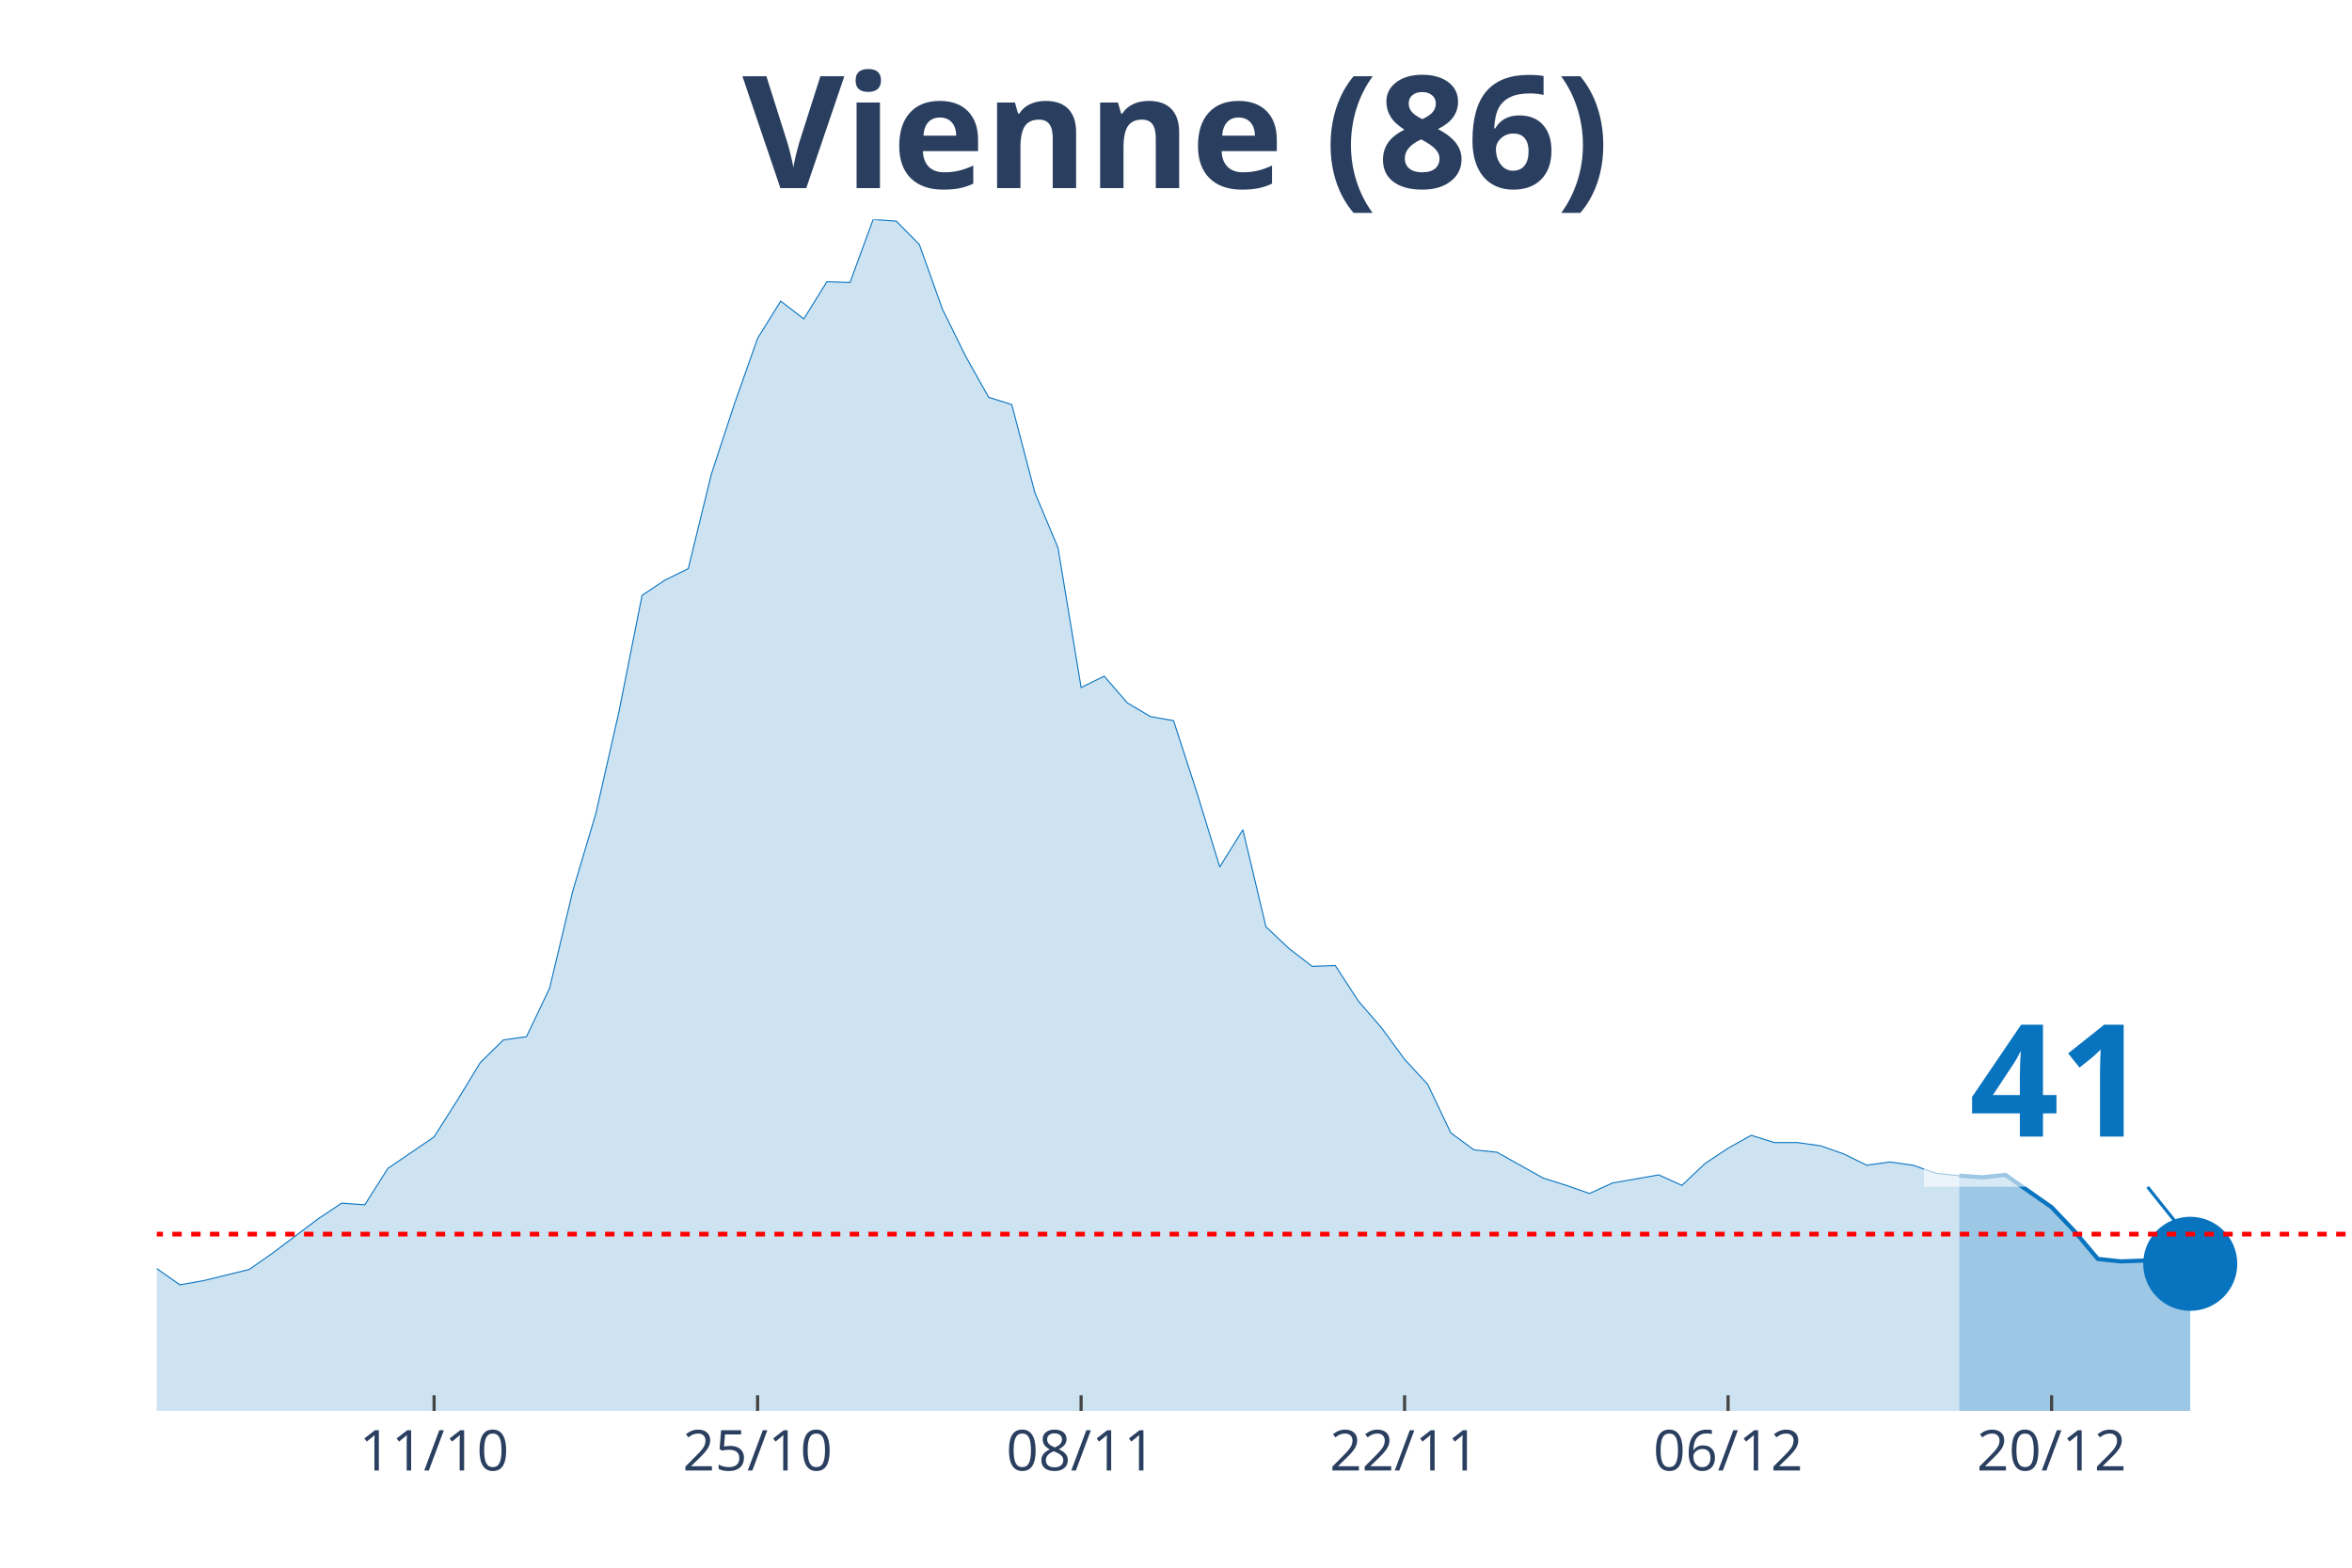
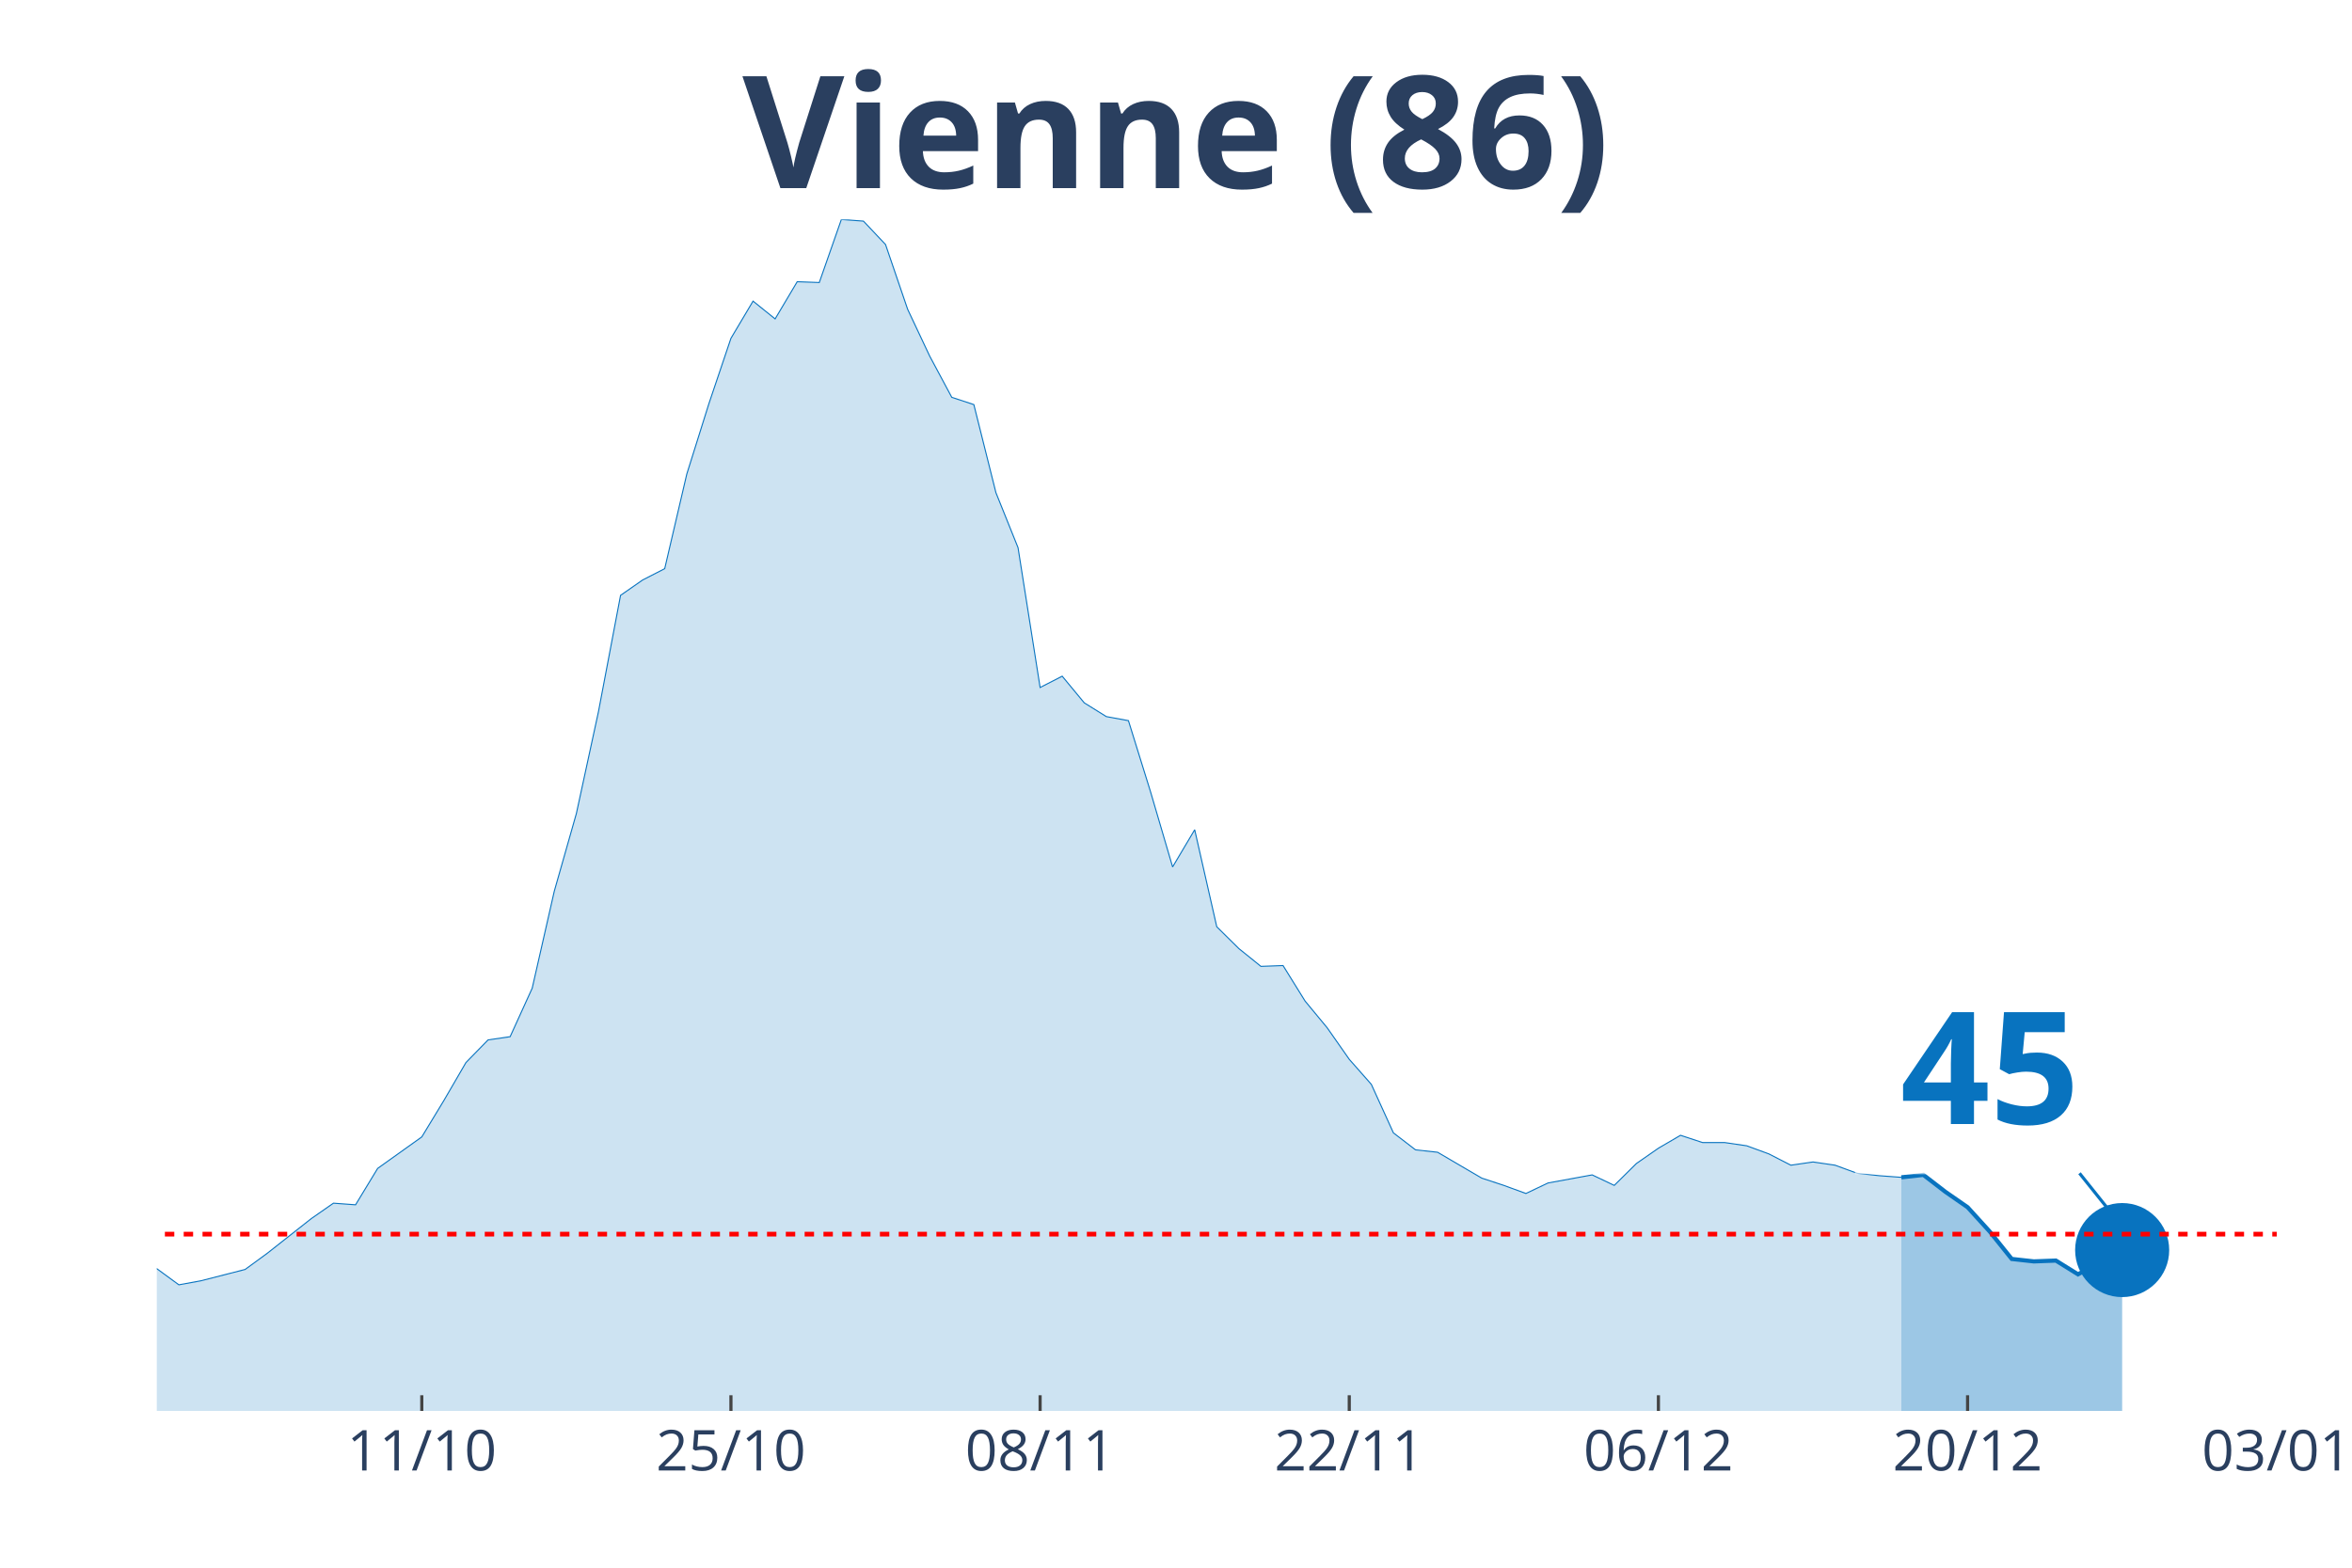
<svg xmlns="http://www.w3.org/2000/svg" class="main-svg" width="1125" height="750" style="" viewBox="0 0 750 500">
  <rect x="0" y="0" width="750" height="500" style="fill: rgb(0, 0, 0); fill-opacity: 0;" />
-   <defs id="defs-019d75">
+   <defs id="defs-cf9b16">
    <g class="clips">
-       <clipPath id="clip019d75xyplot" class="plotclip">
-         <rect width="700" height="380" />
+       <clipPath id="clipcf9b16xyplot" class="plotclip">
+         <rect width="676" height="380" />
      </clipPath>
-       <clipPath class="axesclip" id="clip019d75x">
-         <rect x="50" y="0" width="700" height="500" />
+       <clipPath class="axesclip" id="clipcf9b16x">
+         <rect x="50" y="0" width="676" height="500" />
      </clipPath>
-       <clipPath class="axesclip" id="clip019d75y">
+       <clipPath class="axesclip" id="clipcf9b16y">
        <rect x="0" y="70" width="750" height="380" />
      </clipPath>
-       <clipPath class="axesclip" id="clip019d75xy">
-         <rect x="50" y="70" width="700" height="380" />
+       <clipPath class="axesclip" id="clipcf9b16xy">
+         <rect x="50" y="70" width="676" height="380" />
      </clipPath>
    </g>
    <g class="gradients" />
  </defs>
  <g class="bglayer">
-     <rect class="bg" x="50" y="70" width="700" height="380" style="fill: rgb(0, 0, 0); fill-opacity: 0; stroke-width: 0;" />
+     <rect class="bg" x="50" y="70" width="676" height="380" style="fill: rgb(0, 0, 0); fill-opacity: 0; stroke-width: 0;" />
  </g>
  <g class="layer-below">
    <g class="imagelayer" />
    <g class="shapelayer" />
  </g>
  <g class="cartesianlayer">
    <g class="subplot xy">
      <g class="layer-subplot">
        <g class="shapelayer" />
        <g class="imagelayer" />
      </g>
      <g class="gridlayer">
        <g class="x">
-           <path class="xgrid crisp" transform="translate(138.42,0)" d="M0,70v380" style="stroke: rgb(255, 255, 255); stroke-opacity: 1; stroke-width: 1px;" />
-           <path class="xgrid crisp" transform="translate(241.58,0)" d="M0,70v380" style="stroke: rgb(255, 255, 255); stroke-opacity: 1; stroke-width: 1px;" />
-           <path class="xgrid crisp" transform="translate(344.74,0)" d="M0,70v380" style="stroke: rgb(255, 255, 255); stroke-opacity: 1; stroke-width: 1px;" />
-           <path class="xgrid crisp" transform="translate(447.89,0)" d="M0,70v380" style="stroke: rgb(255, 255, 255); stroke-opacity: 1; stroke-width: 1px;" />
-           <path class="xgrid crisp" transform="translate(551.05,0)" d="M0,70v380" style="stroke: rgb(255, 255, 255); stroke-opacity: 1; stroke-width: 1px;" />
-           <path class="xgrid crisp" transform="translate(654.21,0)" d="M0,70v380" style="stroke: rgb(255, 255, 255); stroke-opacity: 1; stroke-width: 1px;" />
+           <path class="xgrid crisp" transform="translate(134.5,0)" d="M0,70v380" style="stroke: rgb(255, 255, 255); stroke-opacity: 1; stroke-width: 1px;" />
+           <path class="xgrid crisp" transform="translate(233.08,0)" d="M0,70v380" style="stroke: rgb(255, 255, 255); stroke-opacity: 1; stroke-width: 1px;" />
+           <path class="xgrid crisp" transform="translate(331.67,0)" d="M0,70v380" style="stroke: rgb(255, 255, 255); stroke-opacity: 1; stroke-width: 1px;" />
+           <path class="xgrid crisp" transform="translate(430.25,0)" d="M0,70v380" style="stroke: rgb(255, 255, 255); stroke-opacity: 1; stroke-width: 1px;" />
+           <path class="xgrid crisp" transform="translate(528.83,0)" d="M0,70v380" style="stroke: rgb(255, 255, 255); stroke-opacity: 1; stroke-width: 1px;" />
+           <path class="xgrid crisp" transform="translate(627.42,0)" d="M0,70v380" style="stroke: rgb(255, 255, 255); stroke-opacity: 1; stroke-width: 1px;" />
        </g>
        <g class="y" />
      </g>
      <g class="zerolinelayer" />
      <path class="xlines-below" />
      <path class="ylines-below" />
      <g class="overlines-below" />
      <g class="xaxislayer-below" />
      <g class="yaxislayer-below" />
      <g class="overaxes-below" />
-       <g class="plot" transform="translate(50, 70)" clip-path="url('#clip019d75xyplot')">
+       <g class="plot" transform="translate(50, 70)" clip-path="url('#clipcf9b16xyplot')">
        <g class="scatterlayer mlayer">
-           <g class="trace scatter trace788760" style="stroke-miterlimit: 2;">
+           <g class="trace scatter trace4bcc7c" style="stroke-miterlimit: 2;">
            <g class="fills">
              <g>
-                 <path class="js-fill" d="M574.74,380L-1002.11,380L-1002.11,363.24L-957.89,355.51L-950.53,359.63L-891.58,376.91L-884.21,377.42L-810.53,378.97L-803.16,379.23L-641.05,377.42L-633.68,376.39L-471.58,377.94L-464.21,377.16L-338.95,369.43L-331.58,366.08L-294.74,358.6L-287.37,352.93L-272.63,352.67L-265.26,352.16L-250.53,352.16L-243.16,352.42L-235.79,351.9L-228.42,345.71L-221.05,336.17L-213.68,333.34L-206.32,325.6L-198.95,323.03L-191.58,322.51L-184.21,316.84L-176.84,307.82L-169.47,308.85L-162.11,301.11L-154.74,299.82L-147.37,300.85L-140,299.57L-132.63,289L-125.26,296.47L-110.53,301.11L-103.16,303.18L-95.79,300.08L-88.42,301.11L-81.05,311.94L-73.68,307.3L-66.32,299.57L-58.95,300.85L-44.21,295.96L-36.84,296.73L-29.47,302.66L-22.11,312.71L-14.74,323.54L-7.37,329.47L7.37,339.78L14.74,338.49L29.47,334.88L36.84,329.73L51.58,318.64L58.95,313.74L66.32,314.26L73.68,302.66L88.42,292.61L95.79,281L103.16,268.89L110.53,261.67L117.89,260.64L125.26,245.17L132.63,214.23L140,189.48L147.37,157L154.74,119.88L162.11,114.98L169.47,111.37L176.84,81.21L184.21,58.78L191.58,37.9L198.95,26.04L206.32,31.71L213.68,19.85L221.05,20.11L228.42,0L235.79,0.52L243.16,7.99L250.53,28.62L257.89,43.57L265.26,56.72L272.63,59.04L280,87.14L287.37,104.67L294.74,149.27L302.11,145.66L309.47,154.17L316.84,158.55L324.21,159.84L331.58,182.52L338.95,206.5L346.32,194.64L353.68,225.58L361.05,232.54L368.42,238.21L375.79,237.95L383.16,249.29L390.53,257.8L397.89,267.86L405.26,275.85L412.63,291.32L420,296.73L427.37,297.5L434.74,301.63L442.11,305.75L449.47,308.07L456.84,310.65L464.21,307.3L478.95,304.72L486.32,308.07L493.68,301.11L501.05,296.21L508.42,292.09L515.79,294.41L523.16,294.41L530.53,295.44L537.89,298.02L545.26,301.63L552.63,300.6L560,301.63L567.37,304.21L574.74,304.98" style="fill: rgb(8, 115, 191); fill-opacity: 0.2; stroke-width: 0;" />
+                 <path class="js-fill" d="M556.29,380L-957.67,380L-957.67,363.24L-915.42,355.51L-908.37,359.63L-852.04,376.91L-845,377.42L-774.58,378.97L-767.54,379.23L-612.62,377.42L-605.58,376.39L-450.67,377.94L-443.62,377.16L-323.92,369.43L-316.87,366.08L-281.67,358.6L-274.62,352.93L-260.54,352.67L-253.5,352.16L-239.42,352.16L-232.37,352.42L-225.33,351.9L-218.29,345.71L-211.25,336.17L-204.21,333.34L-197.17,325.6L-190.12,323.03L-183.08,322.51L-176.04,316.84L-169,307.82L-161.96,308.85L-154.92,301.11L-147.87,299.82L-140.83,300.85L-133.79,299.57L-126.75,289L-119.71,296.47L-105.62,301.11L-98.58,303.18L-91.54,300.08L-84.5,301.11L-77.46,311.94L-70.42,307.3L-63.37,299.57L-56.33,300.85L-42.25,295.96L-35.21,296.73L-28.17,302.66L-21.12,312.71L-14.08,323.54L-7.04,329.47L7.04,339.78L14.08,338.49L28.17,334.88L35.21,329.73L49.29,318.64L56.33,313.74L63.38,314.26L70.42,302.66L84.5,292.61L91.54,281L98.58,268.89L105.63,261.67L112.67,260.64L119.71,245.17L126.75,214.23L133.79,189.48L140.83,157L147.88,119.88L154.92,114.98L161.96,111.37L169,81.21L176.04,58.78L183.08,37.9L190.13,26.04L197.17,31.71L204.21,19.85L211.25,20.11L218.29,0L225.33,0.52L232.38,7.99L239.42,28.62L246.46,43.57L253.5,56.72L260.54,59.04L267.58,87.14L274.63,104.67L281.67,149.27L288.71,145.66L295.75,154.17L302.79,158.55L309.83,159.84L316.88,182.52L323.92,206.5L330.96,194.64L338,225.58L345.04,232.54L352.08,238.21L359.13,237.95L366.17,249.29L373.21,257.8L380.25,267.86L387.29,275.85L394.33,291.32L401.38,296.73L408.42,297.5L415.46,301.63L422.5,305.75L429.54,308.07L436.58,310.65L443.63,307.3L457.71,304.72L464.75,308.07L471.79,301.11L478.83,296.21L485.88,292.09L492.92,294.41L499.96,294.41L507,295.44L514.04,298.02L521.08,301.63L528.13,300.6L535.17,301.63L542.21,304.21L549.25,304.98L556.29,305.5" style="fill: rgb(8, 115, 191); fill-opacity: 0.2; stroke-width: 0;" />
              </g>
            </g>
            <g class="errorbars" />
            <g class="lines">
-               <path class="js-line" d="M-1002.11,363.24L-957.89,355.51L-950.53,359.63L-891.58,376.91L-884.21,377.42L-810.53,378.97L-803.16,379.23L-641.05,377.42L-633.68,376.39L-471.58,377.94L-464.21,377.16L-338.95,369.43L-331.58,366.08L-294.74,358.6L-287.37,352.93L-272.63,352.67L-265.26,352.16L-250.53,352.16L-243.16,352.42L-235.79,351.9L-228.42,345.71L-221.05,336.17L-213.68,333.34L-206.32,325.6L-198.95,323.03L-191.58,322.51L-184.21,316.84L-176.84,307.82L-169.47,308.85L-162.11,301.11L-154.74,299.82L-147.37,300.85L-140,299.57L-132.63,289L-125.26,296.47L-110.53,301.11L-103.16,303.18L-95.79,300.08L-88.42,301.11L-81.05,311.94L-73.68,307.3L-66.32,299.57L-58.95,300.85L-44.21,295.96L-36.84,296.73L-29.47,302.66L-22.11,312.71L-14.74,323.54L-7.37,329.47L7.37,339.78L14.74,338.49L29.47,334.88L36.84,329.73L51.58,318.64L58.95,313.74L66.32,314.26L73.68,302.66L88.42,292.61L95.79,281L103.16,268.89L110.53,261.67L117.89,260.64L125.26,245.17L132.63,214.23L140,189.48L147.37,157L154.74,119.88L162.11,114.98L169.47,111.37L176.84,81.21L184.21,58.78L191.58,37.9L198.95,26.04L206.32,31.71L213.68,19.85L221.05,20.11L228.42,0L235.79,0.52L243.16,7.99L250.53,28.62L257.89,43.57L265.26,56.72L272.63,59.04L280,87.14L287.37,104.67L294.74,149.27L302.11,145.66L309.47,154.17L316.84,158.55L324.21,159.84L331.58,182.52L338.95,206.5L346.32,194.64L353.68,225.58L361.05,232.54L368.42,238.21L375.79,237.95L383.16,249.29L390.53,257.8L397.89,267.86L405.26,275.85L412.63,291.32L420,296.73L427.37,297.5L434.74,301.63L442.11,305.75L449.47,308.07L456.84,310.65L464.21,307.3L478.95,304.72L486.32,308.07L493.68,301.11L501.05,296.21L508.42,292.09L515.79,294.41L523.16,294.41L530.53,295.44L537.89,298.02L545.26,301.63L552.63,300.6L560,301.63L567.37,304.21L574.74,304.98" style="vector-effect: non-scaling-stroke; fill: none; stroke: rgb(8, 115, 191); stroke-opacity: 1; stroke-width: 0.5px; opacity: 1;" />
+               <path class="js-line" d="M-957.67,363.24L-915.42,355.51L-908.37,359.63L-852.04,376.91L-845,377.42L-774.58,378.97L-767.54,379.23L-612.62,377.42L-605.58,376.39L-450.67,377.94L-443.62,377.16L-323.92,369.43L-316.87,366.08L-281.67,358.6L-274.62,352.93L-260.54,352.67L-253.5,352.16L-239.42,352.16L-232.37,352.42L-225.33,351.9L-218.29,345.71L-211.25,336.17L-204.21,333.34L-197.17,325.6L-190.12,323.03L-183.08,322.51L-176.04,316.84L-169,307.82L-161.96,308.85L-154.92,301.11L-147.87,299.82L-140.83,300.85L-133.79,299.57L-126.75,289L-119.71,296.47L-105.62,301.11L-98.58,303.18L-91.54,300.08L-84.5,301.11L-77.46,311.94L-70.42,307.3L-63.37,299.57L-56.33,300.85L-42.25,295.96L-35.21,296.73L-28.17,302.66L-21.12,312.71L-14.08,323.54L-7.04,329.47L7.04,339.78L14.08,338.49L28.17,334.88L35.21,329.73L49.29,318.64L56.33,313.74L63.38,314.26L70.42,302.66L84.5,292.61L91.54,281L98.58,268.89L105.63,261.67L112.67,260.64L119.71,245.17L126.75,214.23L133.79,189.48L140.83,157L147.88,119.88L154.92,114.98L161.96,111.37L169,81.21L176.04,58.78L183.08,37.9L190.13,26.04L197.17,31.71L204.21,19.85L211.25,20.11L218.29,0L225.33,0.52L232.38,7.99L239.42,28.62L246.46,43.57L253.5,56.72L260.54,59.04L267.58,87.14L274.63,104.67L281.67,149.27L288.71,145.66L295.75,154.17L302.79,158.55L309.83,159.84L316.88,182.52L323.92,206.5L330.96,194.64L338,225.58L345.04,232.54L352.08,238.21L359.13,237.95L366.17,249.29L373.21,257.8L380.25,267.86L387.29,275.85L394.33,291.32L401.38,296.73L408.42,297.5L415.46,301.63L422.5,305.75L429.54,308.07L436.58,310.65L443.63,307.3L457.71,304.72L464.75,308.07L471.79,301.11L478.83,296.21L485.88,292.09L492.92,294.41L499.96,294.41L507,295.44L514.04,298.02L521.08,301.63L528.13,300.6L535.17,301.63L542.21,304.21L549.25,304.98L556.29,305.5" style="vector-effect: non-scaling-stroke; fill: none; stroke: rgb(8, 115, 191); stroke-opacity: 1; stroke-width: 0.5px; opacity: 1;" />
            </g>
            <g class="points" />
            <g class="text" />
          </g>
-           <g class="trace scatter trace9147c1" style="stroke-miterlimit: 2;">
+           <g class="trace scatter trace8c58da" style="stroke-miterlimit: 2;">
            <g class="fills">
              <g>
-                 <path class="js-fill" d="M648.42,380L574.74,380L574.74,304.98L582.11,305.5L589.47,304.72L604.21,315.03L611.58,322.77L618.95,331.53L626.32,332.31L633.68,332.05L641.05,336.43L648.42,333.08" style="fill: rgb(8, 115, 191); fill-opacity: 0.4; stroke-width: 0;" />
+                 <path class="js-fill" d="M626.71,380L556.29,380L556.29,305.5L563.33,304.72L570.37,310.14L577.42,315.03L584.46,322.77L591.5,331.53L598.54,332.31L605.58,332.05L612.62,336.43L626.71,328.7" style="fill: rgb(8, 115, 191); fill-opacity: 0.4; stroke-width: 0;" />
              </g>
            </g>
            <g class="errorbars" />
            <g class="lines">
-               <path class="js-line" d="M574.74,304.98L582.11,305.5L589.47,304.72L604.21,315.03L611.58,322.77L618.95,331.53L626.32,332.31L633.68,332.05L641.05,336.43L648.42,333.08" style="vector-effect: non-scaling-stroke; fill: none; stroke: rgb(8, 115, 191); stroke-opacity: 1; stroke-width: 2px; opacity: 1;" />
+               <path class="js-line" d="M556.29,305.5L563.33,304.72L570.37,310.14L577.42,315.03L584.46,322.77L591.5,331.53L598.54,332.31L605.58,332.05L612.62,336.43L626.71,328.7" style="vector-effect: non-scaling-stroke; fill: none; stroke: rgb(8, 115, 191); stroke-opacity: 1; stroke-width: 2px; opacity: 1;" />
            </g>
            <g class="points" />
            <g class="text" />
          </g>
-           <g class="trace scatter trace3322d2" style="stroke-miterlimit: 2; opacity: 1;">
+           <g class="trace scatter trace5d93ca" style="stroke-miterlimit: 2; opacity: 1;">
            <g class="fills" />
            <g class="errorbars" />
            <g class="lines" />
            <g class="points">
-               <path class="point" transform="translate(648.42,333.08)" d="M15,0A15,15 0 1,1 0,-15A15,15 0 0,1 15,0Z" style="opacity: 1; stroke-width: 0px; fill: rgb(8, 115, 191); fill-opacity: 1;" />
+               <path class="point" transform="translate(626.71,328.7)" d="M15,0A15,15 0 1,1 0,-15A15,15 0 0,1 15,0Z" style="opacity: 1; stroke-width: 0px; fill: rgb(8, 115, 191); fill-opacity: 1;" />
            </g>
            <g class="text" />
          </g>
        </g>
      </g>
      <g class="overplot" />
      <path class="xlines-above crisp" style="fill: none; stroke-width: 1px; stroke: rgb(0, 0, 0); stroke-opacity: 0;" d="" />
      <path class="ylines-above crisp" style="fill: none;" d="M0,0" />
      <g class="overlines-above" />
      <g class="xaxislayer-above">
-         <path class="xtick ticks crisp" d="M0,450v-5" transform="translate(138.42,0)" style="stroke: rgb(68, 68, 68); stroke-opacity: 1; stroke-width: 1px;" />
-         <path class="xtick ticks crisp" d="M0,450v-5" transform="translate(241.58,0)" style="stroke: rgb(68, 68, 68); stroke-opacity: 1; stroke-width: 1px;" />
-         <path class="xtick ticks crisp" d="M0,450v-5" transform="translate(344.74,0)" style="stroke: rgb(68, 68, 68); stroke-opacity: 1; stroke-width: 1px;" />
-         <path class="xtick ticks crisp" d="M0,450v-5" transform="translate(447.89,0)" style="stroke: rgb(68, 68, 68); stroke-opacity: 1; stroke-width: 1px;" />
-         <path class="xtick ticks crisp" d="M0,450v-5" transform="translate(551.05,0)" style="stroke: rgb(68, 68, 68); stroke-opacity: 1; stroke-width: 1px;" />
-         <path class="xtick ticks crisp" d="M0,450v-5" transform="translate(654.21,0)" style="stroke: rgb(68, 68, 68); stroke-opacity: 1; stroke-width: 1px;" />
+         <path class="xtick ticks crisp" d="M0,450v-5" transform="translate(134.5,0)" style="stroke: rgb(68, 68, 68); stroke-opacity: 1; stroke-width: 1px;" />
+         <path class="xtick ticks crisp" d="M0,450v-5" transform="translate(233.08,0)" style="stroke: rgb(68, 68, 68); stroke-opacity: 1; stroke-width: 1px;" />
+         <path class="xtick ticks crisp" d="M0,450v-5" transform="translate(331.67,0)" style="stroke: rgb(68, 68, 68); stroke-opacity: 1; stroke-width: 1px;" />
+         <path class="xtick ticks crisp" d="M0,450v-5" transform="translate(430.25,0)" style="stroke: rgb(68, 68, 68); stroke-opacity: 1; stroke-width: 1px;" />
+         <path class="xtick ticks crisp" d="M0,450v-5" transform="translate(528.83,0)" style="stroke: rgb(68, 68, 68); stroke-opacity: 1; stroke-width: 1px;" />
+         <path class="xtick ticks crisp" d="M0,450v-5" transform="translate(627.42,0)" style="stroke: rgb(68, 68, 68); stroke-opacity: 1; stroke-width: 1px;" />
        <g class="xtick">
-           <text text-anchor="middle" x="0" y="469" transform="translate(138.42,0)" style="font-family: 'Open Sans', verdana, arial, sans-serif; font-size: 18px; fill: rgb(42, 63, 95); fill-opacity: 1; white-space: pre;">11/10</text>
+           <text text-anchor="middle" x="0" y="469" transform="translate(134.5,0)" style="font-family: 'Open Sans', verdana, arial, sans-serif; font-size: 18px; fill: rgb(42, 63, 95); fill-opacity: 1; white-space: pre;">11/10</text>
        </g>
        <g class="xtick">
-           <text text-anchor="middle" x="0" y="469" transform="translate(241.58,0)" style="font-family: 'Open Sans', verdana, arial, sans-serif; font-size: 18px; fill: rgb(42, 63, 95); fill-opacity: 1; white-space: pre;">25/10</text>
+           <text text-anchor="middle" x="0" y="469" transform="translate(233.08,0)" style="font-family: 'Open Sans', verdana, arial, sans-serif; font-size: 18px; fill: rgb(42, 63, 95); fill-opacity: 1; white-space: pre;">25/10</text>
        </g>
        <g class="xtick">
-           <text text-anchor="middle" x="0" y="469" transform="translate(344.74,0)" style="font-family: 'Open Sans', verdana, arial, sans-serif; font-size: 18px; fill: rgb(42, 63, 95); fill-opacity: 1; white-space: pre;">08/11</text>
+           <text text-anchor="middle" x="0" y="469" transform="translate(331.67,0)" style="font-family: 'Open Sans', verdana, arial, sans-serif; font-size: 18px; fill: rgb(42, 63, 95); fill-opacity: 1; white-space: pre;">08/11</text>
        </g>
        <g class="xtick">
-           <text text-anchor="middle" x="0" y="469" transform="translate(447.89,0)" style="font-family: 'Open Sans', verdana, arial, sans-serif; font-size: 18px; fill: rgb(42, 63, 95); fill-opacity: 1; white-space: pre;">22/11</text>
+           <text text-anchor="middle" x="0" y="469" transform="translate(430.25,0)" style="font-family: 'Open Sans', verdana, arial, sans-serif; font-size: 18px; fill: rgb(42, 63, 95); fill-opacity: 1; white-space: pre;">22/11</text>
        </g>
        <g class="xtick">
-           <text text-anchor="middle" x="0" y="469" transform="translate(551.05,0)" style="font-family: 'Open Sans', verdana, arial, sans-serif; font-size: 18px; fill: rgb(42, 63, 95); fill-opacity: 1; white-space: pre;">06/12</text>
+           <text text-anchor="middle" x="0" y="469" transform="translate(528.83,0)" style="font-family: 'Open Sans', verdana, arial, sans-serif; font-size: 18px; fill: rgb(42, 63, 95); fill-opacity: 1; white-space: pre;">06/12</text>
        </g>
        <g class="xtick">
-           <text text-anchor="middle" x="0" y="469" transform="translate(654.21,0)" style="font-family: 'Open Sans', verdana, arial, sans-serif; font-size: 18px; fill: rgb(42, 63, 95); fill-opacity: 1; white-space: pre;">20/12</text>
+           <text text-anchor="middle" x="0" y="469" transform="translate(627.42,0)" style="font-family: 'Open Sans', verdana, arial, sans-serif; font-size: 18px; fill: rgb(42, 63, 95); fill-opacity: 1; white-space: pre;">20/12</text>
+         </g>
+         <g class="xtick">
+           <text text-anchor="middle" x="0" y="469" transform="translate(726,0)" style="font-family: 'Open Sans', verdana, arial, sans-serif; font-size: 18px; fill: rgb(42, 63, 95); fill-opacity: 1; white-space: pre;">03/01</text>
        </g>
      </g>
      <g class="yaxislayer-above" />
      <g class="overaxes-above" />
    </g>
  </g>
  <g class="polarlayer" />
  <g class="ternarylayer" />
  <g class="geolayer" />
  <g class="funnelarealayer" />
  <g class="pielayer" />
  <g class="treemaplayer" />
  <g class="sunburstlayer" />
  <g class="glimages" />
-   <defs id="topdefs-019d75">
+   <defs id="topdefs-cf9b16">
    <g class="clips" />
  </defs>
  <g class="layer-above">
    <g class="imagelayer" />
    <g class="shapelayer">
-       <path data-index="0" fill-rule="evenodd" d="M-4091.05,393.62L1295.26,393.62" clip-path="url('#clip019d75xy')" style="opacity: 1; stroke: rgb(255, 0, 0); stroke-opacity: 1; fill: rgb(0, 0, 0); fill-opacity: 0; stroke-dasharray: 3px, 3px; stroke-width: 1.5px;" />
+       <path data-index="0" fill-rule="evenodd" d="M-3907.42,393.62L1240.04,393.62" clip-path="url('#clipcf9b16xy')" style="opacity: 1; stroke: rgb(255, 0, 0); stroke-opacity: 1; fill: rgb(0, 0, 0); fill-opacity: 0; stroke-dasharray: 3px, 3px; stroke-width: 1.5px;" />
    </g>
  </g>
  <g class="infolayer">
    <g class="g-gtitle">
      <text class="gtitle" x="375" y="25" text-anchor="middle" dy="0.7em" style="font-family: 'Open Sans', verdana, arial, sans-serif; font-size: 50px; fill: rgb(42, 63, 95); opacity: 1; font-weight: normal; white-space: pre;">
        <tspan style="font-weight:bold">Vienne (86)</tspan>
      </text>
    </g>
    <g class="g-xtitle" />
    <g class="annotation" data-index="0" style="opacity: 1;">
-       <g class="annotation-text-g" transform="rotate(0,656.42,343.08)">
-         <g class="cursor-pointer" transform="translate(613, 307)">
+       <g class="annotation-text-g" transform="rotate(0,634.71,338.7)">
+         <g class="cursor-pointer" transform="translate(591, 303)">
          <rect class="bg" x="0.5" y="0.5" width="86" height="71" style="stroke-width: 1px; stroke: rgb(0, 0, 0); stroke-opacity: 0; fill: rgb(255, 255, 255); fill-opacity: 0.6;" />
          <text class="annotation-text" text-anchor="middle" x="43.531" y="55.5" style="font-family: 'Open Sans', verdana, arial, sans-serif; font-size: 50px; fill: rgb(8, 115, 191); fill-opacity: 1; white-space: pre;">
-             <tspan style="font-weight:bold">41 </tspan>
+             <tspan style="font-weight:bold">45 </tspan>
          </text>
        </g>
      </g>
      <g class="annotation-arrow-g" style="opacity: 1;">
-         <path d="M684.82,378.58L696.42,393.08" style="stroke-width: 1px; stroke: rgb(8, 115, 191); stroke-opacity: 1; stroke-dasharray: 0px, 0px, 18.569px, 18.569px;" />
+         <path d="M663.11,374.2L674.71,388.7" style="stroke-width: 1px; stroke: rgb(8, 115, 191); stroke-opacity: 1; stroke-dasharray: 0px, 0px, 18.569px, 18.569px;" />
      </g>
    </g>
  </g>
</svg>
